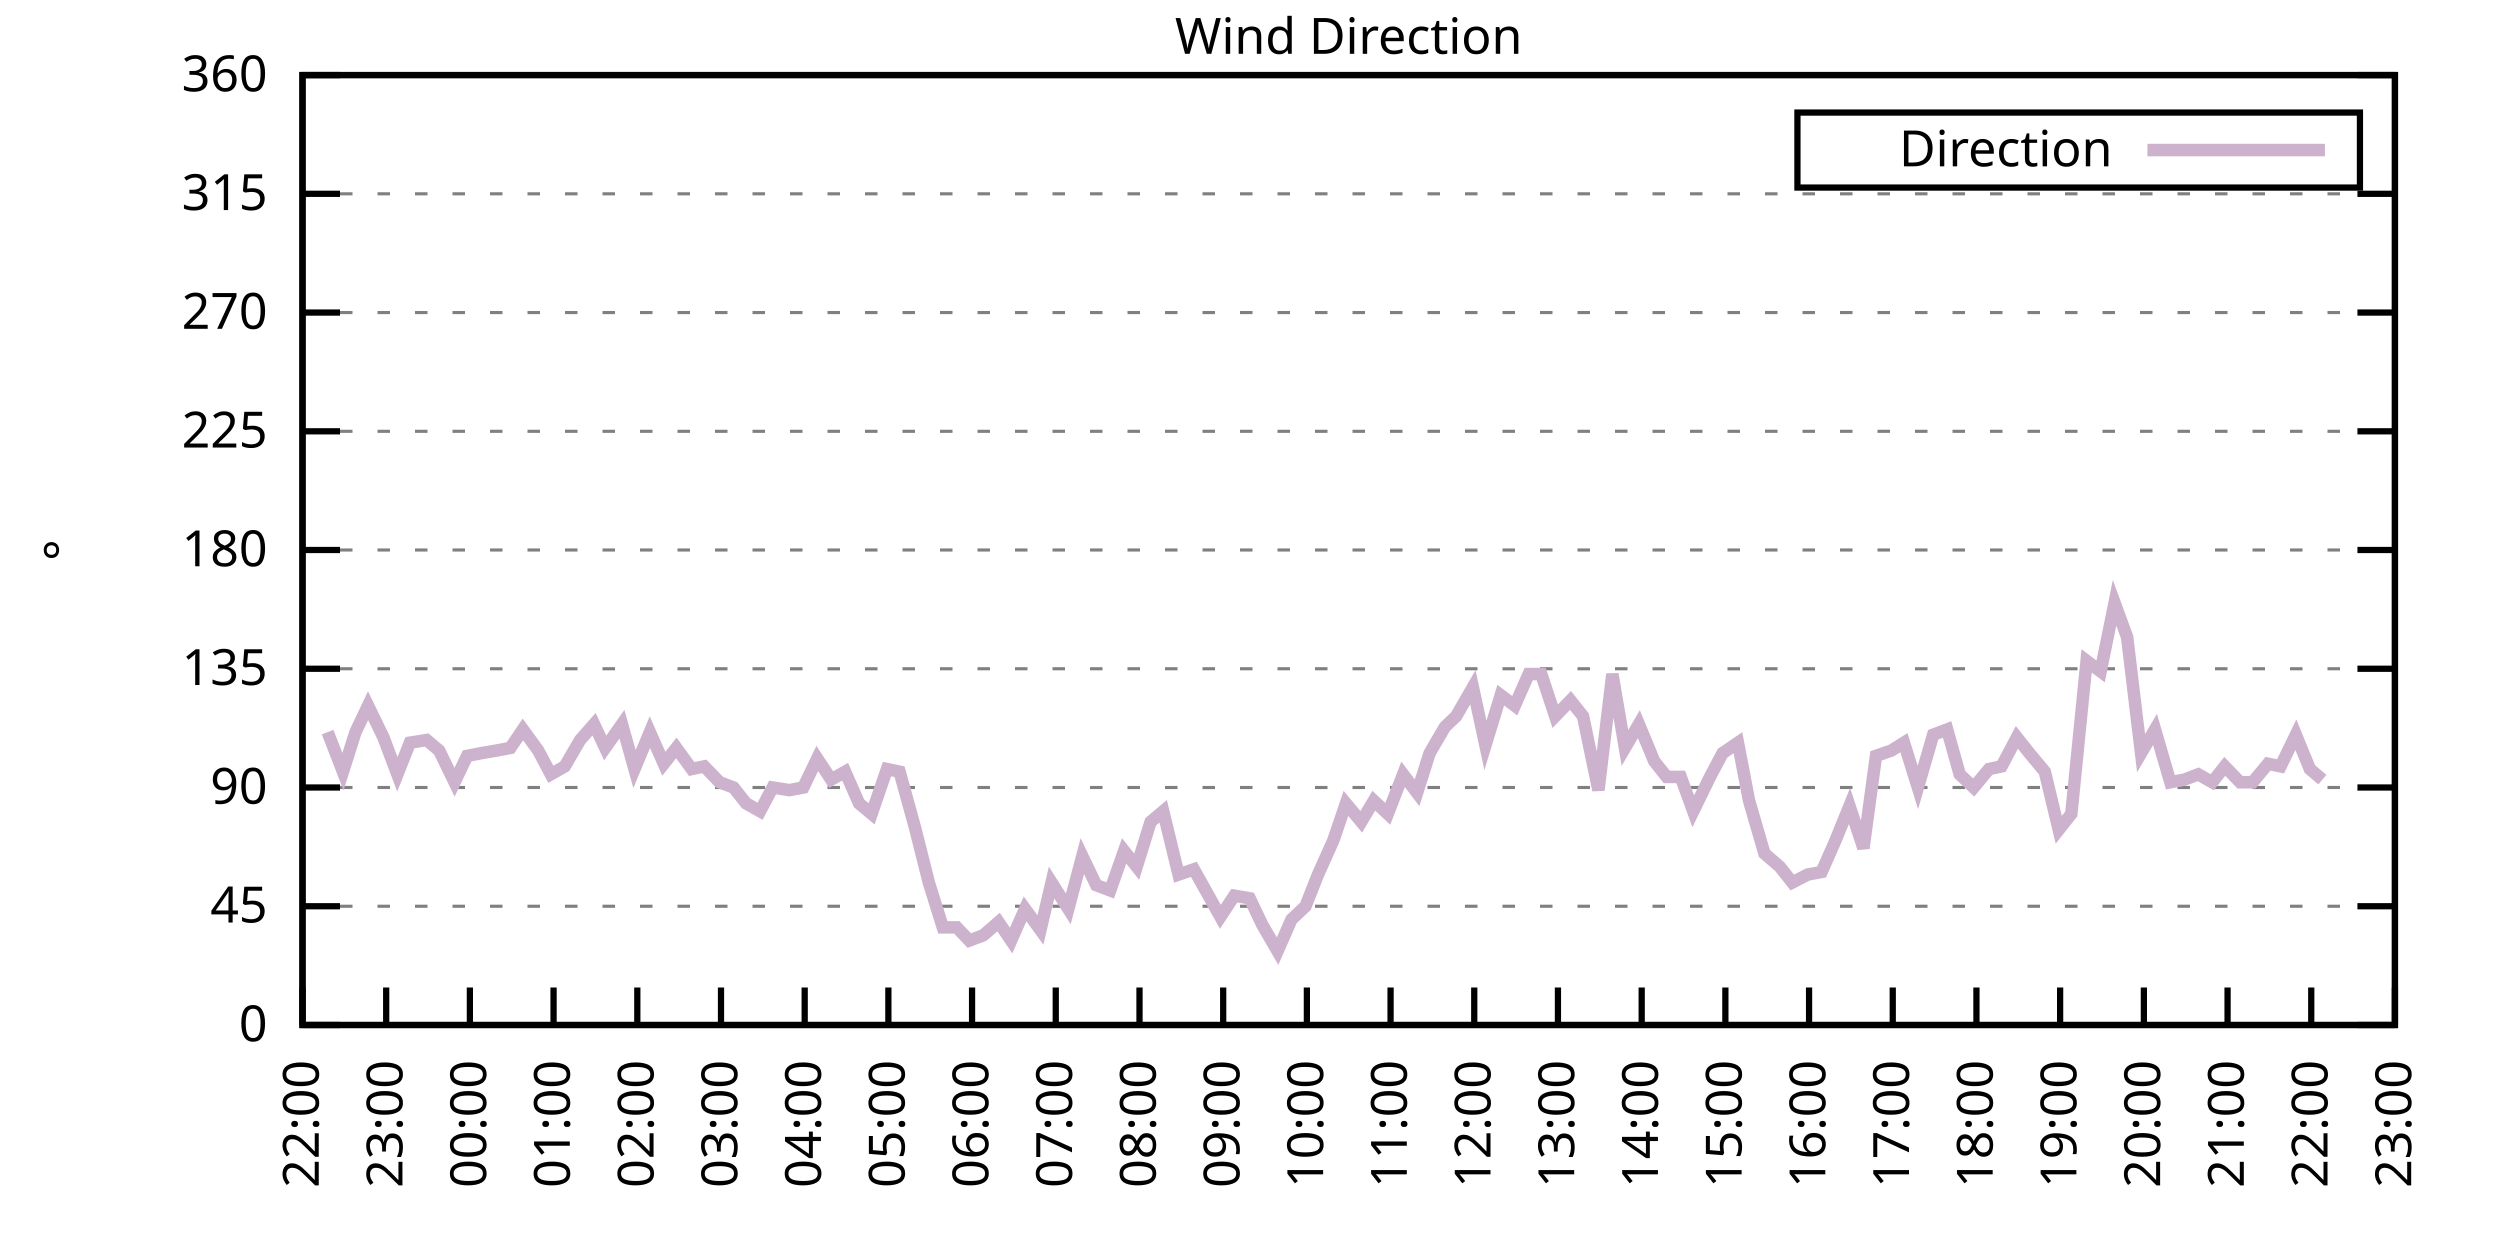
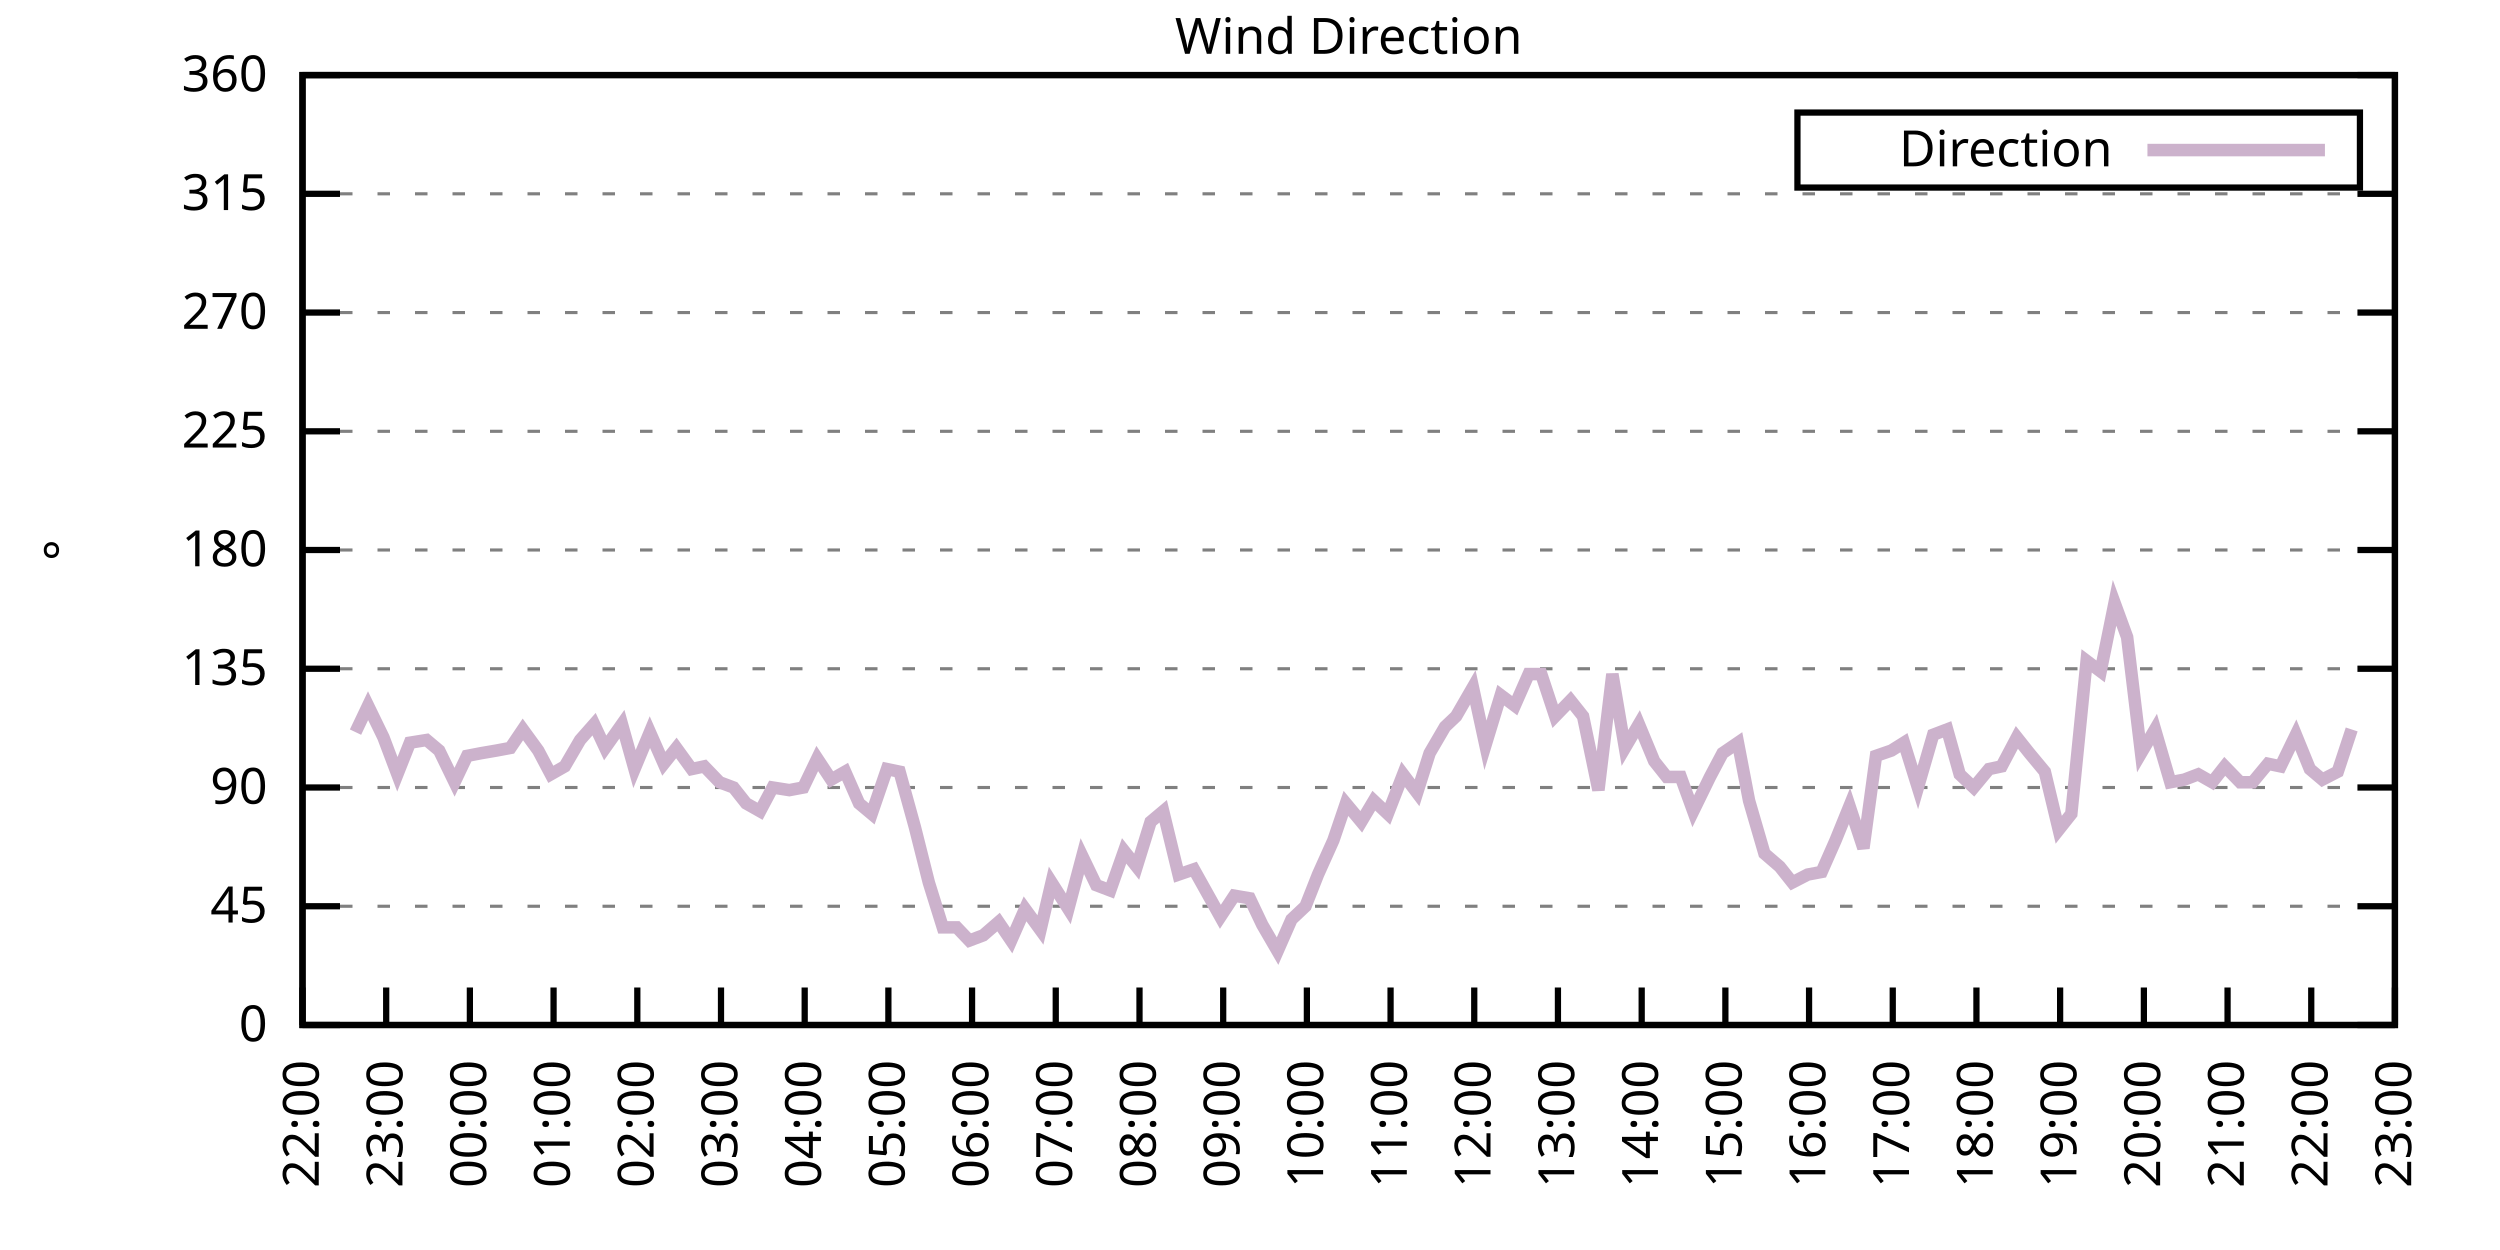
<svg xmlns="http://www.w3.org/2000/svg" xmlns:xlink="http://www.w3.org/1999/xlink" width="400" height="200" viewBox="0 0 400 200">
  <g id="gnuplot_canvas">
    <rect x="0" y="0" width="400" height="200" fill="none" />
    <defs>
      <circle id="gpDot" r="0.5" stroke-width="0.5" stroke="currentColor" />
      <path id="gpPt0" stroke-width="0.333" stroke="currentColor" d="M-1,0 h2 M0,-1 v2" />
      <path id="gpPt1" stroke-width="0.333" stroke="currentColor" d="M-1,-1 L1,1 M1,-1 L-1,1" />
      <path id="gpPt2" stroke-width="0.333" stroke="currentColor" d="M-1,0 L1,0 M0,-1 L0,1 M-1,-1 L1,1 M-1,1 L1,-1" />
      <rect id="gpPt3" stroke-width="0.333" stroke="currentColor" x="-1" y="-1" width="2" height="2" />
      <rect id="gpPt4" stroke-width="0.333" stroke="currentColor" fill="currentColor" x="-1" y="-1" width="2" height="2" />
      <circle id="gpPt5" stroke-width="0.333" stroke="currentColor" cx="0" cy="0" r="1" />
      <use xlink:href="#gpPt5" id="gpPt6" fill="currentColor" stroke="none" />
      <path id="gpPt7" stroke-width="0.333" stroke="currentColor" d="M0,-1.33 L-1.33,0.67 L1.33,0.67 z" />
      <use xlink:href="#gpPt7" id="gpPt8" fill="currentColor" stroke="none" />
      <use xlink:href="#gpPt7" id="gpPt9" stroke="currentColor" transform="rotate(180)" />
      <use xlink:href="#gpPt9" id="gpPt10" fill="currentColor" stroke="none" />
      <use xlink:href="#gpPt3" id="gpPt11" stroke="currentColor" transform="rotate(45)" />
      <use xlink:href="#gpPt11" id="gpPt12" fill="currentColor" stroke="none" />
      <path id="gpPt13" stroke-width="0.333" stroke="currentColor" d="M0,1.330 L1.265,0.411 L0.782,-1.067 L-0.782,-1.076 L-1.265,0.411 z" />
      <use xlink:href="#gpPt13" id="gpPt14" fill="currentColor" stroke="none" />
      <filter id="textbox" filterUnits="objectBoundingBox" x="0" y="0" height="1" width="1">
        <feFlood flood-color="white" flood-opacity="1" result="bgnd" />
        <feComposite in="SourceGraphic" in2="bgnd" operator="atop" />
      </filter>
      <filter id="greybox" filterUnits="objectBoundingBox" x="0" y="0" height="1" width="1">
        <feFlood flood-color="lightgrey" flood-opacity="1" result="grey" />
        <feComposite in="SourceGraphic" in2="grey" operator="atop" />
      </filter>
    </defs>
    <g fill="none" color="white" stroke="currentColor" stroke-width="1.00" stroke-linecap="butt" stroke-linejoin="miter">
</g>
    <g fill="none" color="black" stroke="currentColor" stroke-width="1.00" stroke-linecap="butt" stroke-linejoin="miter">
      <g stroke="none" shape-rendering="crispEdges">
        <polygon fill="rgb(255, 255, 255)" points="48.40,164.00 383.18,164.00 383.18,12.02 48.40,12.02 " />
      </g>
    </g>
    <g fill="none" color="black" stroke="currentColor" stroke-width="1.00" stroke-linecap="butt" stroke-linejoin="miter">
</g>
    <g fill="none" color="black" stroke="black" stroke-width="0.50" stroke-linecap="butt" stroke-linejoin="miter">
</g>
    <g fill="none" color="gray" stroke="currentColor" stroke-width="0.50" stroke-linecap="butt" stroke-linejoin="miter">
      <path stroke="gray" stroke-dasharray="2,4" class="gridline" d="M48.40,164.00 L383.19,164.00  " />
    </g>
    <g fill="none" color="gray" stroke="gray" stroke-width="1.00" stroke-linecap="butt" stroke-linejoin="miter">
</g>
    <g fill="none" color="black" stroke="currentColor" stroke-width="1.00" stroke-linecap="butt" stroke-linejoin="miter">
      <path stroke="black" d="M48.40,164.00 L54.40,164.00 M383.19,164.00 L377.19,164.00  " />
      <g transform="translate(42.80,166.60)" stroke="none" fill="black" font-family="Sans" font-size="8.00" text-anchor="end">
        <text>
          <tspan font-family="Sans"> 0</tspan>
        </text>
      </g>
    </g>
    <g fill="none" color="black" stroke="currentColor" stroke-width="1.00" stroke-linecap="butt" stroke-linejoin="miter">
</g>
    <g fill="none" color="black" stroke="black" stroke-width="0.50" stroke-linecap="butt" stroke-linejoin="miter">
</g>
    <g fill="none" color="gray" stroke="currentColor" stroke-width="0.50" stroke-linecap="butt" stroke-linejoin="miter">
      <path stroke="gray" stroke-dasharray="2,4" class="gridline" d="M48.40,145.00 L383.19,145.00  " />
    </g>
    <g fill="none" color="gray" stroke="gray" stroke-width="1.00" stroke-linecap="butt" stroke-linejoin="miter">
</g>
    <g fill="none" color="black" stroke="currentColor" stroke-width="1.00" stroke-linecap="butt" stroke-linejoin="miter">
      <path stroke="black" d="M48.40,145.00 L54.40,145.00 M383.19,145.00 L377.19,145.00  " />
      <g transform="translate(42.80,147.60)" stroke="none" fill="black" font-family="Sans" font-size="8.00" text-anchor="end">
        <text>
          <tspan font-family="Sans"> 45</tspan>
        </text>
      </g>
    </g>
    <g fill="none" color="black" stroke="currentColor" stroke-width="1.00" stroke-linecap="butt" stroke-linejoin="miter">
</g>
    <g fill="none" color="black" stroke="black" stroke-width="0.50" stroke-linecap="butt" stroke-linejoin="miter">
</g>
    <g fill="none" color="gray" stroke="currentColor" stroke-width="0.50" stroke-linecap="butt" stroke-linejoin="miter">
      <path stroke="gray" stroke-dasharray="2,4" class="gridline" d="M48.40,126.00 L383.19,126.00  " />
    </g>
    <g fill="none" color="gray" stroke="gray" stroke-width="1.00" stroke-linecap="butt" stroke-linejoin="miter">
</g>
    <g fill="none" color="black" stroke="currentColor" stroke-width="1.00" stroke-linecap="butt" stroke-linejoin="miter">
      <path stroke="black" d="M48.40,126.00 L54.40,126.00 M383.19,126.00 L377.19,126.00  " />
      <g transform="translate(42.80,128.60)" stroke="none" fill="black" font-family="Sans" font-size="8.00" text-anchor="end">
        <text>
          <tspan font-family="Sans"> 90</tspan>
        </text>
      </g>
    </g>
    <g fill="none" color="black" stroke="currentColor" stroke-width="1.00" stroke-linecap="butt" stroke-linejoin="miter">
</g>
    <g fill="none" color="black" stroke="black" stroke-width="0.50" stroke-linecap="butt" stroke-linejoin="miter">
</g>
    <g fill="none" color="gray" stroke="currentColor" stroke-width="0.50" stroke-linecap="butt" stroke-linejoin="miter">
      <path stroke="gray" stroke-dasharray="2,4" class="gridline" d="M48.40,107.00 L383.19,107.00  " />
    </g>
    <g fill="none" color="gray" stroke="gray" stroke-width="1.00" stroke-linecap="butt" stroke-linejoin="miter">
</g>
    <g fill="none" color="black" stroke="currentColor" stroke-width="1.00" stroke-linecap="butt" stroke-linejoin="miter">
      <path stroke="black" d="M48.40,107.00 L54.40,107.00 M383.19,107.00 L377.19,107.00  " />
      <g transform="translate(42.80,109.60)" stroke="none" fill="black" font-family="Sans" font-size="8.00" text-anchor="end">
        <text>
          <tspan font-family="Sans"> 135</tspan>
        </text>
      </g>
    </g>
    <g fill="none" color="black" stroke="currentColor" stroke-width="1.00" stroke-linecap="butt" stroke-linejoin="miter">
</g>
    <g fill="none" color="black" stroke="black" stroke-width="0.50" stroke-linecap="butt" stroke-linejoin="miter">
</g>
    <g fill="none" color="gray" stroke="currentColor" stroke-width="0.50" stroke-linecap="butt" stroke-linejoin="miter">
      <path stroke="gray" stroke-dasharray="2,4" class="gridline" d="M48.40,88.00 L383.19,88.00  " />
    </g>
    <g fill="none" color="gray" stroke="gray" stroke-width="1.00" stroke-linecap="butt" stroke-linejoin="miter">
</g>
    <g fill="none" color="black" stroke="currentColor" stroke-width="1.00" stroke-linecap="butt" stroke-linejoin="miter">
      <path stroke="black" d="M48.40,88.00 L54.40,88.00 M383.19,88.00 L377.19,88.00  " />
      <g transform="translate(42.80,90.60)" stroke="none" fill="black" font-family="Sans" font-size="8.00" text-anchor="end">
        <text>
          <tspan font-family="Sans"> 180</tspan>
        </text>
      </g>
    </g>
    <g fill="none" color="black" stroke="currentColor" stroke-width="1.00" stroke-linecap="butt" stroke-linejoin="miter">
</g>
    <g fill="none" color="black" stroke="black" stroke-width="0.50" stroke-linecap="butt" stroke-linejoin="miter">
</g>
    <g fill="none" color="gray" stroke="currentColor" stroke-width="0.50" stroke-linecap="butt" stroke-linejoin="miter">
      <path stroke="gray" stroke-dasharray="2,4" class="gridline" d="M48.40,69.01 L383.19,69.01  " />
    </g>
    <g fill="none" color="gray" stroke="gray" stroke-width="1.00" stroke-linecap="butt" stroke-linejoin="miter">
</g>
    <g fill="none" color="black" stroke="currentColor" stroke-width="1.00" stroke-linecap="butt" stroke-linejoin="miter">
      <path stroke="black" d="M48.40,69.01 L54.40,69.01 M383.19,69.01 L377.19,69.01  " />
      <g transform="translate(42.80,71.61)" stroke="none" fill="black" font-family="Sans" font-size="8.00" text-anchor="end">
        <text>
          <tspan font-family="Sans"> 225</tspan>
        </text>
      </g>
    </g>
    <g fill="none" color="black" stroke="currentColor" stroke-width="1.00" stroke-linecap="butt" stroke-linejoin="miter">
</g>
    <g fill="none" color="black" stroke="black" stroke-width="0.50" stroke-linecap="butt" stroke-linejoin="miter">
</g>
    <g fill="none" color="gray" stroke="currentColor" stroke-width="0.50" stroke-linecap="butt" stroke-linejoin="miter">
      <path stroke="gray" stroke-dasharray="2,4" class="gridline" d="M48.40,50.01 L383.19,50.01  " />
    </g>
    <g fill="none" color="gray" stroke="gray" stroke-width="1.00" stroke-linecap="butt" stroke-linejoin="miter">
</g>
    <g fill="none" color="black" stroke="currentColor" stroke-width="1.00" stroke-linecap="butt" stroke-linejoin="miter">
      <path stroke="black" d="M48.40,50.01 L54.40,50.01 M383.19,50.01 L377.19,50.01  " />
      <g transform="translate(42.80,52.61)" stroke="none" fill="black" font-family="Sans" font-size="8.00" text-anchor="end">
        <text>
          <tspan font-family="Sans"> 270</tspan>
        </text>
      </g>
    </g>
    <g fill="none" color="black" stroke="currentColor" stroke-width="1.00" stroke-linecap="butt" stroke-linejoin="miter">
</g>
    <g fill="none" color="black" stroke="black" stroke-width="0.50" stroke-linecap="butt" stroke-linejoin="miter">
</g>
    <g fill="none" color="gray" stroke="currentColor" stroke-width="0.50" stroke-linecap="butt" stroke-linejoin="miter">
      <path stroke="gray" stroke-dasharray="2,4" class="gridline" d="M48.40,31.01 L383.19,31.01  " />
    </g>
    <g fill="none" color="gray" stroke="gray" stroke-width="1.00" stroke-linecap="butt" stroke-linejoin="miter">
</g>
    <g fill="none" color="black" stroke="currentColor" stroke-width="1.00" stroke-linecap="butt" stroke-linejoin="miter">
      <path stroke="black" d="M48.40,31.01 L54.40,31.01 M383.19,31.01 L377.19,31.01  " />
      <g transform="translate(42.80,33.61)" stroke="none" fill="black" font-family="Sans" font-size="8.00" text-anchor="end">
        <text>
          <tspan font-family="Sans"> 315</tspan>
        </text>
      </g>
    </g>
    <g fill="none" color="black" stroke="currentColor" stroke-width="1.00" stroke-linecap="butt" stroke-linejoin="miter">
</g>
    <g fill="none" color="black" stroke="black" stroke-width="0.50" stroke-linecap="butt" stroke-linejoin="miter">
</g>
    <g fill="none" color="gray" stroke="currentColor" stroke-width="0.50" stroke-linecap="butt" stroke-linejoin="miter">
      <path stroke="gray" stroke-dasharray="2,4" class="gridline" d="M48.40,12.01 L383.19,12.01  " />
    </g>
    <g fill="none" color="gray" stroke="gray" stroke-width="1.00" stroke-linecap="butt" stroke-linejoin="miter">
</g>
    <g fill="none" color="black" stroke="currentColor" stroke-width="1.00" stroke-linecap="butt" stroke-linejoin="miter">
      <path stroke="black" d="M48.40,12.01 L54.40,12.01 M383.19,12.01 L377.19,12.01  " />
      <g transform="translate(42.80,14.61)" stroke="none" fill="black" font-family="Sans" font-size="8.00" text-anchor="end">
        <text>
          <tspan font-family="Sans"> 360</tspan>
        </text>
      </g>
    </g>
    <g fill="none" color="black" stroke="currentColor" stroke-width="1.00" stroke-linecap="butt" stroke-linejoin="miter">
      <path stroke="black" d="M48.40,164.00 L48.40,158.00  " />
      <g transform="translate(51.00,169.60) rotate(270.00)" stroke="none" fill="black" font-family="Sans" font-size="8.00" text-anchor="end">
        <text>
          <tspan font-family="Sans">22:00</tspan>
        </text>
      </g>
    </g>
    <g fill="none" color="black" stroke="currentColor" stroke-width="1.00" stroke-linecap="butt" stroke-linejoin="miter">
      <path stroke="black" d="M61.79,164.00 L61.79,158.00  " />
      <g transform="translate(64.39,169.60) rotate(270.00)" stroke="none" fill="black" font-family="Sans" font-size="8.00" text-anchor="end">
        <text>
          <tspan font-family="Sans">23:00</tspan>
        </text>
      </g>
    </g>
    <g fill="none" color="black" stroke="currentColor" stroke-width="1.00" stroke-linecap="butt" stroke-linejoin="miter">
      <path stroke="black" d="M75.18,164.00 L75.18,158.00  " />
      <g transform="translate(77.78,169.60) rotate(270.00)" stroke="none" fill="black" font-family="Sans" font-size="8.00" text-anchor="end">
        <text>
          <tspan font-family="Sans">00:00</tspan>
        </text>
      </g>
    </g>
    <g fill="none" color="black" stroke="currentColor" stroke-width="1.00" stroke-linecap="butt" stroke-linejoin="miter">
      <path stroke="black" d="M88.57,164.00 L88.57,158.00  " />
      <g transform="translate(91.17,169.60) rotate(270.00)" stroke="none" fill="black" font-family="Sans" font-size="8.00" text-anchor="end">
        <text>
          <tspan font-family="Sans">01:00</tspan>
        </text>
      </g>
    </g>
    <g fill="none" color="black" stroke="currentColor" stroke-width="1.00" stroke-linecap="butt" stroke-linejoin="miter">
      <path stroke="black" d="M101.97,164.00 L101.97,158.00  " />
      <g transform="translate(104.57,169.60) rotate(270.00)" stroke="none" fill="black" font-family="Sans" font-size="8.00" text-anchor="end">
        <text>
          <tspan font-family="Sans">02:00</tspan>
        </text>
      </g>
    </g>
    <g fill="none" color="black" stroke="currentColor" stroke-width="1.00" stroke-linecap="butt" stroke-linejoin="miter">
      <path stroke="black" d="M115.36,164.00 L115.36,158.00  " />
      <g transform="translate(117.96,169.60) rotate(270.00)" stroke="none" fill="black" font-family="Sans" font-size="8.00" text-anchor="end">
        <text>
          <tspan font-family="Sans">03:00</tspan>
        </text>
      </g>
    </g>
    <g fill="none" color="black" stroke="currentColor" stroke-width="1.00" stroke-linecap="butt" stroke-linejoin="miter">
      <path stroke="black" d="M128.75,164.00 L128.75,158.00  " />
      <g transform="translate(131.35,169.60) rotate(270.00)" stroke="none" fill="black" font-family="Sans" font-size="8.00" text-anchor="end">
        <text>
          <tspan font-family="Sans">04:00</tspan>
        </text>
      </g>
    </g>
    <g fill="none" color="black" stroke="currentColor" stroke-width="1.00" stroke-linecap="butt" stroke-linejoin="miter">
      <path stroke="black" d="M142.14,164.00 L142.14,158.00  " />
      <g transform="translate(144.74,169.60) rotate(270.00)" stroke="none" fill="black" font-family="Sans" font-size="8.00" text-anchor="end">
        <text>
          <tspan font-family="Sans">05:00</tspan>
        </text>
      </g>
    </g>
    <g fill="none" color="black" stroke="currentColor" stroke-width="1.00" stroke-linecap="butt" stroke-linejoin="miter">
      <path stroke="black" d="M155.53,164.00 L155.53,158.00  " />
      <g transform="translate(158.13,169.60) rotate(270.00)" stroke="none" fill="black" font-family="Sans" font-size="8.00" text-anchor="end">
        <text>
          <tspan font-family="Sans">06:00</tspan>
        </text>
      </g>
    </g>
    <g fill="none" color="black" stroke="currentColor" stroke-width="1.00" stroke-linecap="butt" stroke-linejoin="miter">
      <path stroke="black" d="M168.92,164.00 L168.92,158.00  " />
      <g transform="translate(171.52,169.60) rotate(270.00)" stroke="none" fill="black" font-family="Sans" font-size="8.00" text-anchor="end">
        <text>
          <tspan font-family="Sans">07:00</tspan>
        </text>
      </g>
    </g>
    <g fill="none" color="black" stroke="currentColor" stroke-width="1.00" stroke-linecap="butt" stroke-linejoin="miter">
      <path stroke="black" d="M182.32,164.00 L182.32,158.00  " />
      <g transform="translate(184.92,169.60) rotate(270.00)" stroke="none" fill="black" font-family="Sans" font-size="8.00" text-anchor="end">
        <text>
          <tspan font-family="Sans">08:00</tspan>
        </text>
      </g>
    </g>
    <g fill="none" color="black" stroke="currentColor" stroke-width="1.00" stroke-linecap="butt" stroke-linejoin="miter">
      <path stroke="black" d="M195.71,164.00 L195.71,158.00  " />
      <g transform="translate(198.31,169.60) rotate(270.00)" stroke="none" fill="black" font-family="Sans" font-size="8.00" text-anchor="end">
        <text>
          <tspan font-family="Sans">09:00</tspan>
        </text>
      </g>
    </g>
    <g fill="none" color="black" stroke="currentColor" stroke-width="1.00" stroke-linecap="butt" stroke-linejoin="miter">
      <path stroke="black" d="M209.10,164.00 L209.10,158.00  " />
      <g transform="translate(211.70,169.60) rotate(270.00)" stroke="none" fill="black" font-family="Sans" font-size="8.00" text-anchor="end">
        <text>
          <tspan font-family="Sans">10:00</tspan>
        </text>
      </g>
    </g>
    <g fill="none" color="black" stroke="currentColor" stroke-width="1.00" stroke-linecap="butt" stroke-linejoin="miter">
      <path stroke="black" d="M222.49,164.00 L222.49,158.00  " />
      <g transform="translate(225.09,169.60) rotate(270.00)" stroke="none" fill="black" font-family="Sans" font-size="8.00" text-anchor="end">
        <text>
          <tspan font-family="Sans">11:00</tspan>
        </text>
      </g>
    </g>
    <g fill="none" color="black" stroke="currentColor" stroke-width="1.00" stroke-linecap="butt" stroke-linejoin="miter">
      <path stroke="black" d="M235.88,164.00 L235.88,158.00  " />
      <g transform="translate(238.48,169.60) rotate(270.00)" stroke="none" fill="black" font-family="Sans" font-size="8.00" text-anchor="end">
        <text>
          <tspan font-family="Sans">12:00</tspan>
        </text>
      </g>
    </g>
    <g fill="none" color="black" stroke="currentColor" stroke-width="1.00" stroke-linecap="butt" stroke-linejoin="miter">
      <path stroke="black" d="M249.27,164.00 L249.27,158.00  " />
      <g transform="translate(251.87,169.60) rotate(270.00)" stroke="none" fill="black" font-family="Sans" font-size="8.00" text-anchor="end">
        <text>
          <tspan font-family="Sans">13:00</tspan>
        </text>
      </g>
    </g>
    <g fill="none" color="black" stroke="currentColor" stroke-width="1.00" stroke-linecap="butt" stroke-linejoin="miter">
      <path stroke="black" d="M262.67,164.00 L262.67,158.00  " />
      <g transform="translate(265.27,169.60) rotate(270.00)" stroke="none" fill="black" font-family="Sans" font-size="8.00" text-anchor="end">
        <text>
          <tspan font-family="Sans">14:00</tspan>
        </text>
      </g>
    </g>
    <g fill="none" color="black" stroke="currentColor" stroke-width="1.00" stroke-linecap="butt" stroke-linejoin="miter">
      <path stroke="black" d="M276.06,164.00 L276.06,158.00  " />
      <g transform="translate(278.66,169.60) rotate(270.00)" stroke="none" fill="black" font-family="Sans" font-size="8.00" text-anchor="end">
        <text>
          <tspan font-family="Sans">15:00</tspan>
        </text>
      </g>
    </g>
    <g fill="none" color="black" stroke="currentColor" stroke-width="1.00" stroke-linecap="butt" stroke-linejoin="miter">
      <path stroke="black" d="M289.45,164.00 L289.45,158.00  " />
      <g transform="translate(292.05,169.60) rotate(270.00)" stroke="none" fill="black" font-family="Sans" font-size="8.00" text-anchor="end">
        <text>
          <tspan font-family="Sans">16:00</tspan>
        </text>
      </g>
    </g>
    <g fill="none" color="black" stroke="currentColor" stroke-width="1.00" stroke-linecap="butt" stroke-linejoin="miter">
      <path stroke="black" d="M302.84,164.00 L302.84,158.00  " />
      <g transform="translate(305.44,169.60) rotate(270.00)" stroke="none" fill="black" font-family="Sans" font-size="8.00" text-anchor="end">
        <text>
          <tspan font-family="Sans">17:00</tspan>
        </text>
      </g>
    </g>
    <g fill="none" color="black" stroke="currentColor" stroke-width="1.00" stroke-linecap="butt" stroke-linejoin="miter">
      <path stroke="black" d="M316.23,164.00 L316.23,158.00  " />
      <g transform="translate(318.83,169.60) rotate(270.00)" stroke="none" fill="black" font-family="Sans" font-size="8.00" text-anchor="end">
        <text>
          <tspan font-family="Sans">18:00</tspan>
        </text>
      </g>
    </g>
    <g fill="none" color="black" stroke="currentColor" stroke-width="1.00" stroke-linecap="butt" stroke-linejoin="miter">
      <path stroke="black" d="M329.62,164.00 L329.62,158.00  " />
      <g transform="translate(332.22,169.60) rotate(270.00)" stroke="none" fill="black" font-family="Sans" font-size="8.00" text-anchor="end">
        <text>
          <tspan font-family="Sans">19:00</tspan>
        </text>
      </g>
    </g>
    <g fill="none" color="black" stroke="currentColor" stroke-width="1.00" stroke-linecap="butt" stroke-linejoin="miter">
      <path stroke="black" d="M343.02,164.00 L343.02,158.00  " />
      <g transform="translate(345.62,169.60) rotate(270.00)" stroke="none" fill="black" font-family="Sans" font-size="8.00" text-anchor="end">
        <text>
          <tspan font-family="Sans">20:00</tspan>
        </text>
      </g>
    </g>
    <g fill="none" color="black" stroke="currentColor" stroke-width="1.00" stroke-linecap="butt" stroke-linejoin="miter">
      <path stroke="black" d="M356.41,164.00 L356.41,158.00  " />
      <g transform="translate(359.01,169.60) rotate(270.00)" stroke="none" fill="black" font-family="Sans" font-size="8.00" text-anchor="end">
        <text>
          <tspan font-family="Sans">21:00</tspan>
        </text>
      </g>
    </g>
    <g fill="none" color="black" stroke="currentColor" stroke-width="1.00" stroke-linecap="butt" stroke-linejoin="miter">
      <path stroke="black" d="M369.80,164.00 L369.80,158.00  " />
      <g transform="translate(372.40,169.60) rotate(270.00)" stroke="none" fill="black" font-family="Sans" font-size="8.00" text-anchor="end">
        <text>
          <tspan font-family="Sans">22:00</tspan>
        </text>
      </g>
    </g>
    <g fill="none" color="black" stroke="currentColor" stroke-width="1.00" stroke-linecap="butt" stroke-linejoin="miter">
      <path stroke="black" d="M383.19,164.00 L383.19,158.00  " />
      <g transform="translate(385.79,169.60) rotate(270.00)" stroke="none" fill="black" font-family="Sans" font-size="8.00" text-anchor="end">
        <text>
          <tspan font-family="Sans">23:00</tspan>
        </text>
      </g>
    </g>
    <g fill="none" color="black" stroke="currentColor" stroke-width="1.00" stroke-linecap="butt" stroke-linejoin="miter">
</g>
    <g fill="none" color="black" stroke="currentColor" stroke-width="1.00" stroke-linecap="butt" stroke-linejoin="miter">
      <path stroke="black" d="M48.40,12.01 L48.40,164.00 L383.19,164.00 L383.19,12.01 L48.40,12.01 Z  " />
    </g>
    <g fill="none" color="black" stroke="currentColor" stroke-width="1.00" stroke-linecap="butt" stroke-linejoin="miter">
</g>
    <g fill="none" color="black" stroke="currentColor" stroke-width="1.00" stroke-linecap="butt" stroke-linejoin="miter">
      <path stroke="black" d="M287.59,30.01 L287.59,18.01 L377.59,18.01 L377.59,30.01 L287.59,30.01 Z  " />
    </g>
    <g id="Wind_direction_plot_1">
      <g fill="none" color="white" stroke="black" stroke-width="2.00" stroke-linecap="butt" stroke-linejoin="miter">
</g>
      <g fill="none" color="black" stroke="currentColor" stroke-width="2.00" stroke-linecap="butt" stroke-linejoin="miter">
        <g transform="translate(337.99,26.61)" stroke="none" fill="black" font-family="Sans" font-size="8.00" text-anchor="end">
          <text>
            <tspan font-family="Sans">Direction</tspan>
          </text>
        </g>
      </g>
      <g fill="none" color="black" stroke="currentColor" stroke-width="2.00" stroke-linecap="butt" stroke-linejoin="miter">
-         <path stroke="rgb(204, 178, 204)" d="M343.59,24.01 L371.99,24.01 M52.42,117.14 L54.87,123.47 L56.88,117.14 L58.89,112.91 L61.35,117.98 L63.58,123.89   L65.59,118.83 L68.26,118.40 L70.27,120.09 L72.73,125.16 L74.74,120.94 L76.97,120.51 L79.42,120.09 L81.66,119.67   L83.66,116.71 L86.12,120.09 L88.13,123.89 L90.36,122.62 L92.82,118.40 L95.05,115.87 L96.83,119.67 L99.51,115.87   L101.52,123.05 L103.98,117.14 L106.21,122.20 L108.22,119.67 L110.67,123.05 L112.68,122.62 L115.13,125.16 L117.37,126.00   L119.38,128.54 L121.61,129.80 L123.62,126.00 L126.29,126.42 L128.53,126.00 L130.76,121.36 L132.99,124.74 L135.22,123.47   L137.45,128.54 L139.46,130.22 L141.92,123.05 L143.93,123.47 L146.38,132.34 L148.61,141.20 L150.85,148.38 L153.08,148.38   L155.09,150.49 L157.32,149.65 L159.77,147.53 L161.78,150.49 L164.01,145.42 L166.47,148.80 L168.25,141.20 L170.93,145.42   L173.17,136.98 L175.40,141.62 L177.63,142.47 L179.86,136.14 L181.87,138.67 L184.10,131.49 L186.11,129.80 L188.57,139.93   L191.02,139.09 L195.26,146.69 L197.49,143.31 L199.95,143.73 L201.96,147.96 L204.41,152.18 L206.64,147.11 L208.88,145.00   L210.88,139.93 L213.34,134.45 L215.35,128.54 L217.80,131.49 L219.81,128.11 L222.04,130.22 L224.50,123.89 L226.73,126.85   L228.74,120.51 L231.20,116.29 L232.98,114.60 L235.66,109.96 L237.67,119.25 L240.12,111.23 L242.36,112.91 L244.59,107.85   L246.60,107.85 L248.83,114.60 L251.28,112.07 L253.29,114.60 L255.75,126.42 L257.98,107.85 L259.99,119.67 L262.22,115.87   L264.67,121.78 L266.68,124.31 L268.92,124.31 L270.92,129.80 L273.60,124.31 L275.61,120.51 L278.07,118.83 L279.85,128.11   L282.31,136.56 L284.76,138.67 L286.77,141.20 L289.23,139.93 L291.46,139.51 L293.69,134.45 L295.92,128.96 L298.15,135.71   L300.16,120.94 L302.62,120.09 L304.63,118.83 L306.86,126.00 L309.31,117.56 L311.54,116.71 L313.55,123.89 L315.79,126.00   L318.24,123.05 L320.25,122.62 L322.70,117.98 L324.71,120.51 L327.17,123.47 L329.40,132.76 L331.41,130.22 L333.86,105.74   L336.10,107.43 L338.33,96.45 L340.34,101.94 L342.57,120.51 L344.80,116.71 L347.26,125.16 L349.49,124.74 L351.72,123.89   L353.95,125.16 L355.96,122.62 L358.42,125.16 L360.42,125.16 L362.88,122.20 L364.89,122.62 L367.34,117.56 L369.58,123.05   L371.58,124.74  " />
+         <path stroke="rgb(204, 178, 204)" d="M343.59,24.01 L371.99,24.01 M56.88,117.14 L58.89,112.91 L61.35,117.98 L63.58,123.89 L65.59,118.83 L68.26,118.40   L70.27,120.09 L72.73,125.16 L74.74,120.94 L76.97,120.51 L79.42,120.09 L81.66,119.67 L83.66,116.71 L86.12,120.09   L88.13,123.89 L90.36,122.62 L92.82,118.40 L95.05,115.87 L96.83,119.67 L99.51,115.87 L101.52,123.05 L103.98,117.14   L106.21,122.20 L108.22,119.67 L110.67,123.05 L112.68,122.62 L115.13,125.16 L117.37,126.00 L119.38,128.54 L121.61,129.80   L123.62,126.00 L126.29,126.42 L128.53,126.00 L130.76,121.36 L132.99,124.74 L135.22,123.47 L137.45,128.54 L139.46,130.22   L141.92,123.05 L143.93,123.47 L146.38,132.34 L148.61,141.20 L150.85,148.38 L153.08,148.38 L155.09,150.49 L157.32,149.65   L159.77,147.53 L161.78,150.49 L164.01,145.42 L166.47,148.80 L168.25,141.20 L170.93,145.42 L173.17,136.98 L175.40,141.62   L177.63,142.47 L179.86,136.14 L181.87,138.67 L184.10,131.49 L186.11,129.80 L188.57,139.93 L191.02,139.09 L195.26,146.69   L197.49,143.31 L199.95,143.73 L201.96,147.96 L204.41,152.18 L206.64,147.11 L208.88,145.00 L210.88,139.93 L213.34,134.45   L215.35,128.54 L217.80,131.49 L219.81,128.11 L222.04,130.22 L224.50,123.89 L226.73,126.85 L228.74,120.51 L231.20,116.29   L232.98,114.60 L235.66,109.96 L237.67,119.25 L240.12,111.23 L242.36,112.91 L244.59,107.85 L246.60,107.85 L248.83,114.60   L251.28,112.07 L253.29,114.60 L255.75,126.42 L257.98,107.85 L259.99,119.67 L262.22,115.87 L264.67,121.78 L266.68,124.31   L268.92,124.31 L270.92,129.80 L273.60,124.31 L275.61,120.51 L278.07,118.83 L279.85,128.11 L282.31,136.56 L284.76,138.67   L286.77,141.20 L289.23,139.93 L291.46,139.51 L293.69,134.45 L295.92,128.96 L298.15,135.71 L300.16,120.94 L302.62,120.09   L304.63,118.83 L306.86,126.00 L309.31,117.56 L311.54,116.71 L313.55,123.89 L315.79,126.00 L318.24,123.05 L320.25,122.62   L322.70,117.98 L324.71,120.51 L327.17,123.47 L329.40,132.76 L331.41,130.22 L333.86,105.74 L336.10,107.43 L338.33,96.45   L340.34,101.94 L342.57,120.51 L344.80,116.71 L347.26,125.16 L349.49,124.74 L351.72,123.89 L353.95,125.16 L355.96,122.62   L358.42,125.16 L360.42,125.16 L362.88,122.20 L364.89,122.62 L367.34,117.56 L369.58,123.05 L371.58,124.74 L374.04,123.47   L376.27,116.71  " />
      </g>
    </g>
    <g fill="none" color="black" stroke="currentColor" stroke-width="2.00" stroke-linecap="butt" stroke-linejoin="miter">
</g>
    <g fill="none" color="black" stroke="black" stroke-width="1.00" stroke-linecap="butt" stroke-linejoin="miter">
</g>
    <g fill="none" color="black" stroke="currentColor" stroke-width="1.00" stroke-linecap="butt" stroke-linejoin="miter">
      <path stroke="black" d="M48.40,12.01 L48.40,164.00 L383.19,164.00 L383.19,12.01 L48.40,12.01 Z  " />
      <g transform="translate(12.80,88.01) rotate(270.00)" stroke="none" fill="black" font-family="Sans" font-size="8.00" text-anchor="middle">
        <text>
          <tspan font-family="Sans">°</tspan>
        </text>
      </g>
    </g>
    <g fill="none" color="black" stroke="currentColor" stroke-width="1.00" stroke-linecap="butt" stroke-linejoin="miter">
</g>
    <g fill="none" color="black" stroke="currentColor" stroke-width="1.00" stroke-linecap="butt" stroke-linejoin="miter">
      <g transform="translate(215.79,8.61)" stroke="none" fill="black" font-family="Sans" font-size="8.00" text-anchor="middle">
        <text>
          <tspan font-family="Sans">Wind Direction</tspan>
        </text>
      </g>
    </g>
    <g fill="none" color="black" stroke="currentColor" stroke-width="1.00" stroke-linecap="butt" stroke-linejoin="miter">
</g>
  </g>
</svg>
